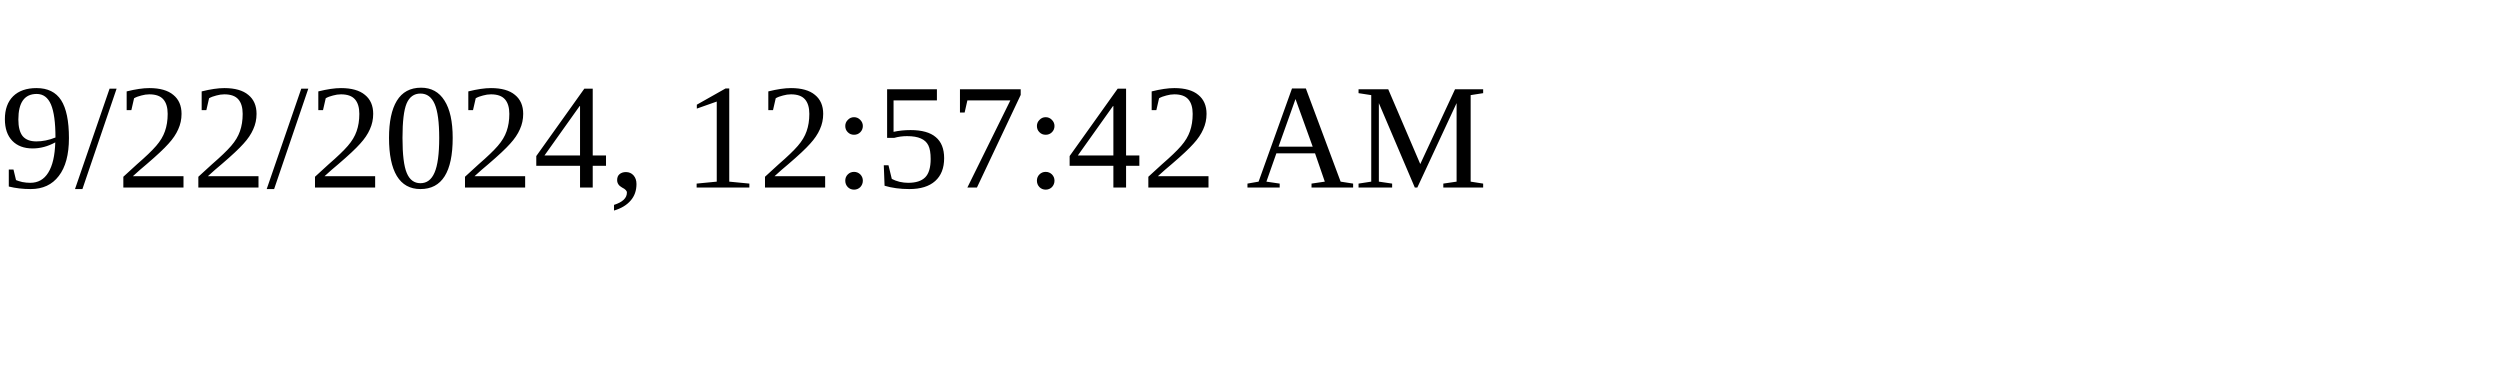
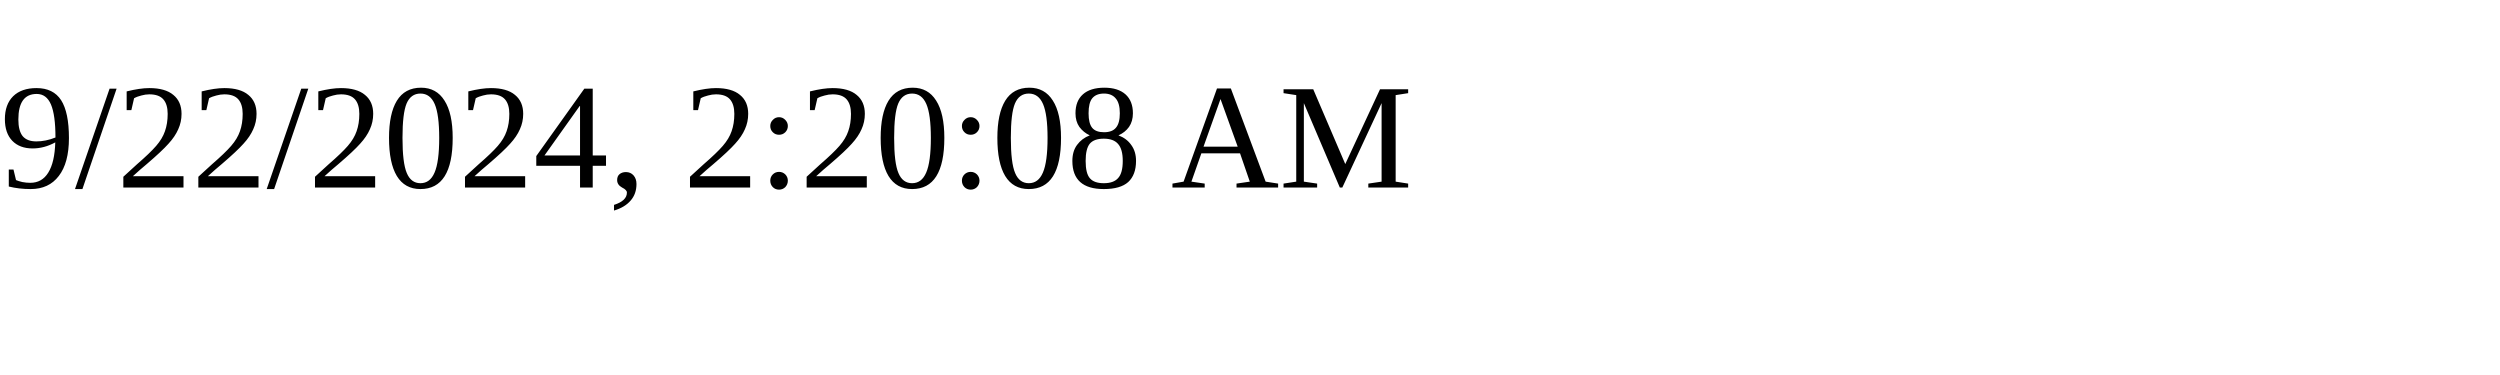
<svg xmlns="http://www.w3.org/2000/svg" height="30" width="200">
-   <text x="0" y="15">9/22/2024, 12:57:42 AM</text>
+   <text x="0" y="15">9/22/2024, 2:20:08 AM</text>
</svg>
